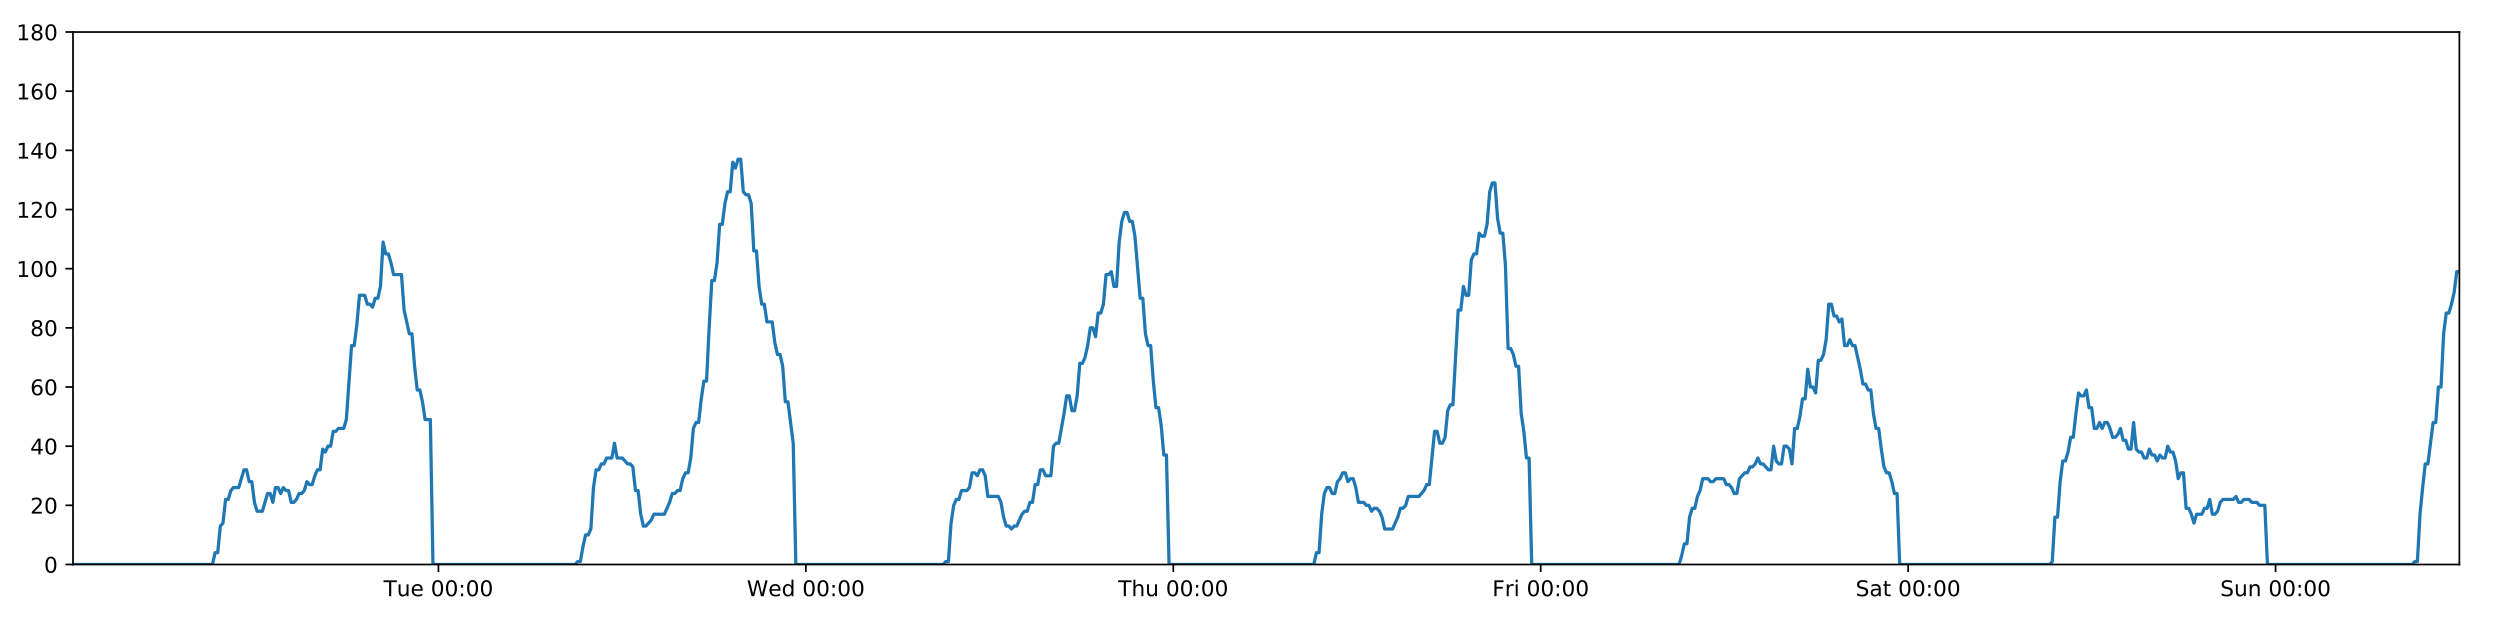
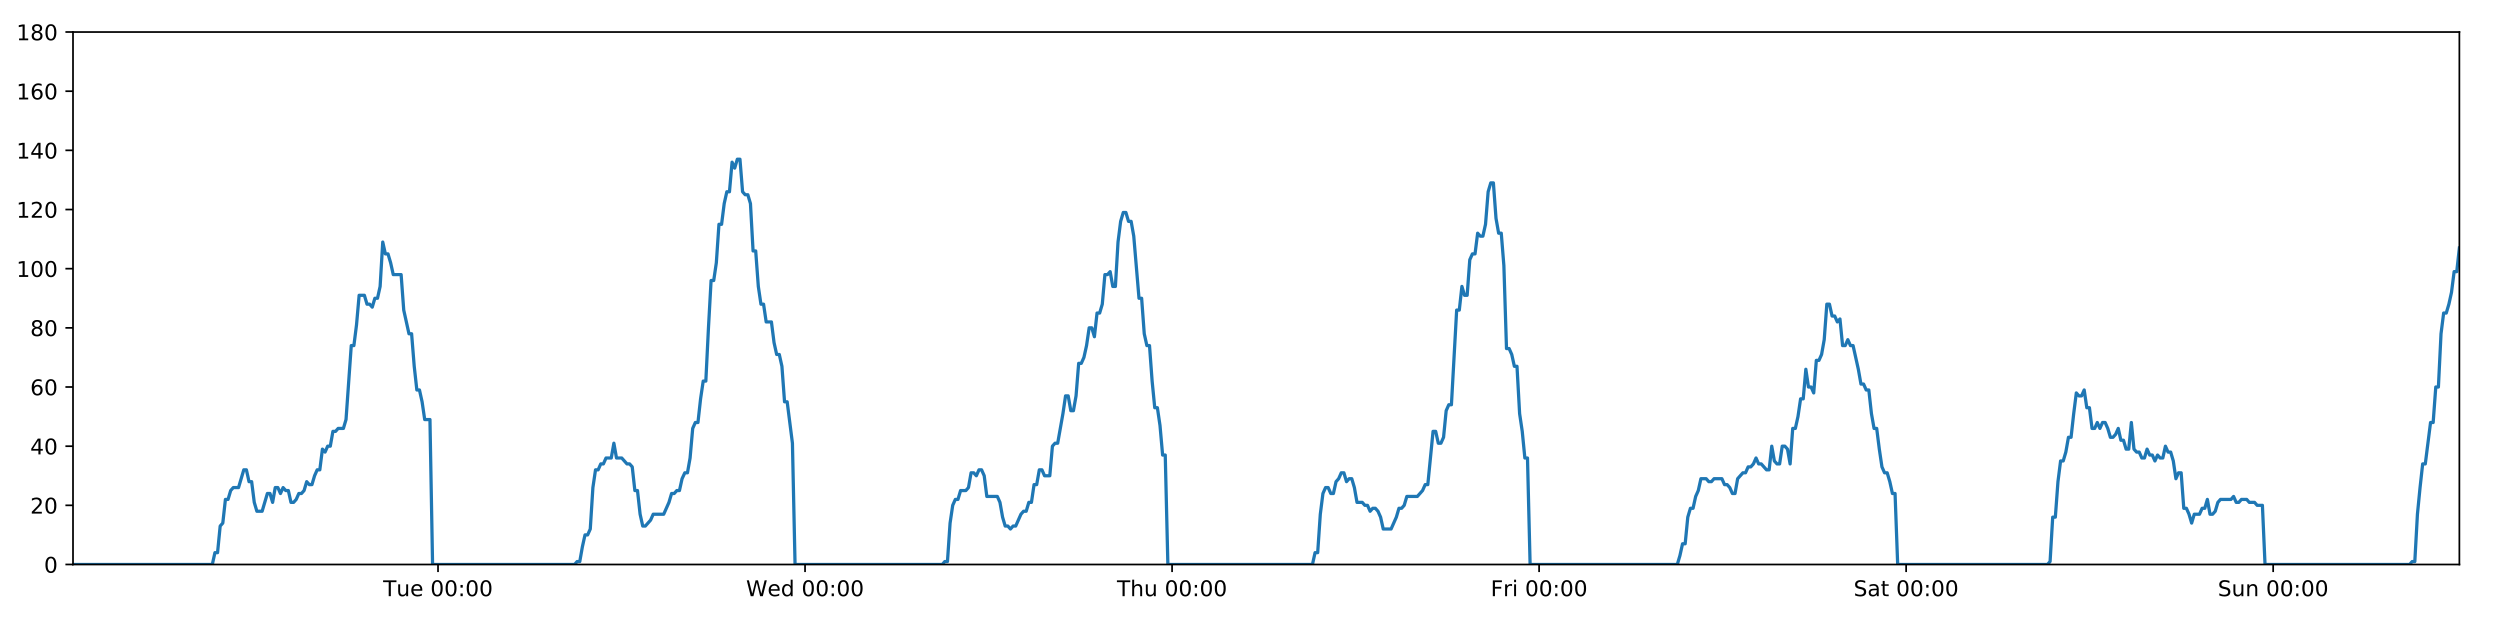
<svg xmlns="http://www.w3.org/2000/svg" xmlns:xlink="http://www.w3.org/1999/xlink" height="288pt" version="1.1" viewBox="0 0 1152 288" width="1152pt">
  <defs>
    <style type="text/css">
*{stroke-linecap:butt;stroke-linejoin:round;}
  </style>
  </defs>
  <g id="figure_1">
    <g id="patch_1">
      <path d="M 0 288  L 1152 288  L 1152 0  L 0 0  z " style="fill:#ffffff;" />
    </g>
    <g id="axes_1">
      <g id="patch_2">
        <path d="M 33.64 260.12  L 1133.28 260.12  L 1133.28 14.76  L 33.64 14.76  z " style="fill:#ffffff;" />
      </g>
      <g id="matplotlib.axis_1">
        <g id="xtick_1">
          <g id="line2d_1">
            <defs>
-               <path d="M 0 0  L 0 3.5  " id="m88dfd32b73" style="stroke:#000000;stroke-width:0.8;" />
-             </defs>
-             <g>
-               <use style="stroke:#000000;stroke-width:0.8;" x="202.024" xlink:href="#m88dfd32b73" y="260.12" />
+               <path d="M 0 0  L 0 3.5  " id="md314d53ac3" style="stroke:#000000;stroke-width:0.8;" />
+             </defs>
+             <g>
+               <use style="stroke:#000000;stroke-width:0.8;" x="201.839" xlink:href="#md314d53ac3" y="260.12" />
            </g>
          </g>
          <g id="text_1">
            <defs>
              <path d="M -0.297 72.906  L 61.375 72.906  L 61.375 64.594  L 35.5 64.594  L 35.5 0  L 25.594 0  L 25.594 64.594  L -0.297 64.594  z " id="DejaVuSans-84" />
              <path d="M 8.5 21.578  L 8.5 54.688  L 17.484 54.688  L 17.484 21.922  Q 17.484 14.156 20.5 10.266  Q 23.531 6.391 29.594 6.391  Q 36.859 6.391 41.078 11.031  Q 45.312 15.672 45.312 23.688  L 45.312 54.688  L 54.297 54.688  L 54.297 0  L 45.312 0  L 45.312 8.406  Q 42.047 3.422 37.719 1  Q 33.406 -1.422 27.688 -1.422  Q 18.266 -1.422 13.375 4.438  Q 8.5 10.297 8.5 21.578  z M 31.109 56  z " id="DejaVuSans-117" />
              <path d="M 56.203 29.594  L 56.203 25.203  L 14.891 25.203  Q 15.484 15.922 20.484 11.062  Q 25.484 6.203 34.422 6.203  Q 39.594 6.203 44.453 7.469  Q 49.312 8.734 54.109 11.281  L 54.109 2.781  Q 49.266 0.734 44.188 -0.344  Q 39.109 -1.422 33.891 -1.422  Q 20.797 -1.422 13.156 6.188  Q 5.516 13.812 5.516 26.812  Q 5.516 40.234 12.766 48.109  Q 20.016 56 32.328 56  Q 43.359 56 49.781 48.891  Q 56.203 41.797 56.203 29.594  z M 47.219 32.234  Q 47.125 39.594 43.094 43.984  Q 39.062 48.391 32.422 48.391  Q 24.906 48.391 20.391 44.141  Q 15.875 39.891 15.188 32.172  z " id="DejaVuSans-101" />
              <path id="DejaVuSans-32" />
              <path d="M 31.781 66.406  Q 24.172 66.406 20.328 58.906  Q 16.5 51.422 16.5 36.375  Q 16.5 21.391 20.328 13.891  Q 24.172 6.391 31.781 6.391  Q 39.453 6.391 43.281 13.891  Q 47.125 21.391 47.125 36.375  Q 47.125 51.422 43.281 58.906  Q 39.453 66.406 31.781 66.406  z M 31.781 74.219  Q 44.047 74.219 50.516 64.516  Q 56.984 54.828 56.984 36.375  Q 56.984 17.969 50.516 8.266  Q 44.047 -1.422 31.781 -1.422  Q 19.531 -1.422 13.062 8.266  Q 6.594 17.969 6.594 36.375  Q 6.594 54.828 13.062 64.516  Q 19.531 74.219 31.781 74.219  z " id="DejaVuSans-48" />
              <path d="M 11.719 12.406  L 22.016 12.406  L 22.016 0  L 11.719 0  z M 11.719 51.703  L 22.016 51.703  L 22.016 39.312  L 11.719 39.312  z " id="DejaVuSans-58" />
            </defs>
-             <g transform="translate(176.7381 274.7184)scale(0.1 -0.1)">
+             <g transform="translate(176.5529 274.7184)scale(0.1 -0.1)">
              <use xlink:href="#DejaVuSans-84" />
              <use x="60.85" xlink:href="#DejaVuSans-117" />
              <use x="124.229" xlink:href="#DejaVuSans-101" />
              <use x="185.752" xlink:href="#DejaVuSans-32" />
              <use x="217.539" xlink:href="#DejaVuSans-48" />
              <use x="281.162" xlink:href="#DejaVuSans-48" />
              <use x="344.785" xlink:href="#DejaVuSans-58" />
              <use x="378.477" xlink:href="#DejaVuSans-48" />
              <use x="442.1" xlink:href="#DejaVuSans-48" />
            </g>
          </g>
        </g>
        <g id="xtick_2">
          <g id="line2d_2">
            <g>
-               <use style="stroke:#000000;stroke-width:0.8;" x="371.337" xlink:href="#m88dfd32b73" y="260.12" />
+               <use style="stroke:#000000;stroke-width:0.8;" x="370.966" xlink:href="#md314d53ac3" y="260.12" />
            </g>
          </g>
          <g id="text_2">
            <defs>
              <path d="M 3.328 72.906  L 13.281 72.906  L 28.609 11.281  L 43.891 72.906  L 54.984 72.906  L 70.312 11.281  L 85.594 72.906  L 95.609 72.906  L 77.297 0  L 64.891 0  L 49.516 63.281  L 33.984 0  L 21.578 0  z " id="DejaVuSans-87" />
              <path d="M 45.406 46.391  L 45.406 75.984  L 54.391 75.984  L 54.391 0  L 45.406 0  L 45.406 8.203  Q 42.578 3.328 38.25 0.953  Q 33.938 -1.422 27.875 -1.422  Q 17.969 -1.422 11.734 6.484  Q 5.516 14.406 5.516 27.297  Q 5.516 40.188 11.734 48.094  Q 17.969 56 27.875 56  Q 33.938 56 38.25 53.625  Q 42.578 51.266 45.406 46.391  z M 14.797 27.297  Q 14.797 17.391 18.875 11.75  Q 22.953 6.109 30.078 6.109  Q 37.203 6.109 41.297 11.75  Q 45.406 17.391 45.406 27.297  Q 45.406 37.203 41.297 42.844  Q 37.203 48.484 30.078 48.484  Q 22.953 48.484 18.875 42.844  Q 14.797 37.203 14.797 27.297  z " id="DejaVuSans-100" />
            </defs>
-             <g transform="translate(344.1483 274.7184)scale(0.1 -0.1)">
+             <g transform="translate(343.7768 274.7184)scale(0.1 -0.1)">
              <use xlink:href="#DejaVuSans-87" />
              <use x="98.799" xlink:href="#DejaVuSans-101" />
              <use x="160.322" xlink:href="#DejaVuSans-100" />
              <use x="223.799" xlink:href="#DejaVuSans-32" />
              <use x="255.586" xlink:href="#DejaVuSans-48" />
              <use x="319.209" xlink:href="#DejaVuSans-48" />
              <use x="382.832" xlink:href="#DejaVuSans-58" />
              <use x="416.523" xlink:href="#DejaVuSans-48" />
              <use x="480.146" xlink:href="#DejaVuSans-48" />
            </g>
          </g>
        </g>
        <g id="xtick_3">
          <g id="line2d_3">
            <g>
-               <use style="stroke:#000000;stroke-width:0.8;" x="540.651" xlink:href="#m88dfd32b73" y="260.12" />
+               <use style="stroke:#000000;stroke-width:0.8;" x="540.093" xlink:href="#md314d53ac3" y="260.12" />
            </g>
          </g>
          <g id="text_3">
            <defs>
              <path d="M 54.891 33.016  L 54.891 0  L 45.906 0  L 45.906 32.719  Q 45.906 40.484 42.875 44.328  Q 39.844 48.188 33.797 48.188  Q 26.516 48.188 22.312 43.547  Q 18.109 38.922 18.109 30.906  L 18.109 0  L 9.078 0  L 9.078 75.984  L 18.109 75.984  L 18.109 46.188  Q 21.344 51.125 25.703 53.562  Q 30.078 56 35.797 56  Q 45.219 56 50.047 50.172  Q 54.891 44.344 54.891 33.016  z " id="DejaVuSans-104" />
            </defs>
-             <g transform="translate(515.2608 274.7184)scale(0.1 -0.1)">
+             <g transform="translate(514.703 274.7184)scale(0.1 -0.1)">
              <use xlink:href="#DejaVuSans-84" />
              <use x="61.084" xlink:href="#DejaVuSans-104" />
              <use x="124.463" xlink:href="#DejaVuSans-117" />
              <use x="187.842" xlink:href="#DejaVuSans-32" />
              <use x="219.629" xlink:href="#DejaVuSans-48" />
              <use x="283.252" xlink:href="#DejaVuSans-48" />
              <use x="346.875" xlink:href="#DejaVuSans-58" />
              <use x="380.566" xlink:href="#DejaVuSans-48" />
              <use x="444.189" xlink:href="#DejaVuSans-48" />
            </g>
          </g>
        </g>
        <g id="xtick_4">
          <g id="line2d_4">
            <g>
-               <use style="stroke:#000000;stroke-width:0.8;" x="709.964" xlink:href="#m88dfd32b73" y="260.12" />
+               <use style="stroke:#000000;stroke-width:0.8;" x="709.22" xlink:href="#md314d53ac3" y="260.12" />
            </g>
          </g>
          <g id="text_4">
            <defs>
              <path d="M 9.812 72.906  L 51.703 72.906  L 51.703 64.594  L 19.672 64.594  L 19.672 43.109  L 48.578 43.109  L 48.578 34.812  L 19.672 34.812  L 19.672 0  L 9.812 0  z " id="DejaVuSans-70" />
              <path d="M 41.109 46.297  Q 39.594 47.172 37.812 47.578  Q 36.031 48 33.891 48  Q 26.266 48 22.188 43.047  Q 18.109 38.094 18.109 28.812  L 18.109 0  L 9.078 0  L 9.078 54.688  L 18.109 54.688  L 18.109 46.188  Q 20.953 51.172 25.484 53.578  Q 30.031 56 36.531 56  Q 37.453 56 38.578 55.875  Q 39.703 55.766 41.062 55.516  z " id="DejaVuSans-114" />
              <path d="M 9.422 54.688  L 18.406 54.688  L 18.406 0  L 9.422 0  z M 9.422 75.984  L 18.406 75.984  L 18.406 64.594  L 9.422 64.594  z " id="DejaVuSans-105" />
            </defs>
-             <g transform="translate(687.6506 274.7184)scale(0.1 -0.1)">
+             <g transform="translate(686.9066 274.7184)scale(0.1 -0.1)">
              <use xlink:href="#DejaVuSans-70" />
              <use x="57.41" xlink:href="#DejaVuSans-114" />
              <use x="98.523" xlink:href="#DejaVuSans-105" />
              <use x="126.307" xlink:href="#DejaVuSans-32" />
              <use x="158.094" xlink:href="#DejaVuSans-48" />
              <use x="221.717" xlink:href="#DejaVuSans-48" />
              <use x="285.34" xlink:href="#DejaVuSans-58" />
              <use x="319.031" xlink:href="#DejaVuSans-48" />
              <use x="382.654" xlink:href="#DejaVuSans-48" />
            </g>
          </g>
        </g>
        <g id="xtick_5">
          <g id="line2d_5">
            <g>
-               <use style="stroke:#000000;stroke-width:0.8;" x="879.277" xlink:href="#m88dfd32b73" y="260.12" />
+               <use style="stroke:#000000;stroke-width:0.8;" x="878.347" xlink:href="#md314d53ac3" y="260.12" />
            </g>
          </g>
          <g id="text_5">
            <defs>
              <path d="M 53.516 70.516  L 53.516 60.891  Q 47.906 63.578 42.922 64.891  Q 37.938 66.219 33.297 66.219  Q 25.25 66.219 20.875 63.094  Q 16.5 59.969 16.5 54.203  Q 16.5 49.359 19.406 46.891  Q 22.312 44.438 30.422 42.922  L 36.375 41.703  Q 47.406 39.594 52.656 34.297  Q 57.906 29 57.906 20.125  Q 57.906 9.516 50.797 4.047  Q 43.703 -1.422 29.984 -1.422  Q 24.812 -1.422 18.969 -0.25  Q 13.141 0.922 6.891 3.219  L 6.891 13.375  Q 12.891 10.016 18.656 8.297  Q 24.422 6.594 29.984 6.594  Q 38.422 6.594 43.016 9.906  Q 47.609 13.234 47.609 19.391  Q 47.609 24.75 44.312 27.781  Q 41.016 30.812 33.5 32.328  L 27.484 33.5  Q 16.453 35.688 11.516 40.375  Q 6.594 45.062 6.594 53.422  Q 6.594 63.094 13.406 68.656  Q 20.219 74.219 32.172 74.219  Q 37.312 74.219 42.625 73.281  Q 47.953 72.359 53.516 70.516  z " id="DejaVuSans-83" />
              <path d="M 34.281 27.484  Q 23.391 27.484 19.188 25  Q 14.984 22.516 14.984 16.5  Q 14.984 11.719 18.141 8.906  Q 21.297 6.109 26.703 6.109  Q 34.188 6.109 38.703 11.406  Q 43.219 16.703 43.219 25.484  L 43.219 27.484  z M 52.203 31.203  L 52.203 0  L 43.219 0  L 43.219 8.297  Q 40.141 3.328 35.547 0.953  Q 30.953 -1.422 24.312 -1.422  Q 15.922 -1.422 10.953 3.297  Q 6 8.016 6 15.922  Q 6 25.141 12.172 29.828  Q 18.359 34.516 30.609 34.516  L 43.219 34.516  L 43.219 35.406  Q 43.219 41.609 39.141 45  Q 35.062 48.391 27.688 48.391  Q 23 48.391 18.547 47.266  Q 14.109 46.141 10.016 43.891  L 10.016 52.203  Q 14.938 54.109 19.578 55.047  Q 24.219 56 28.609 56  Q 40.484 56 46.344 49.844  Q 52.203 43.703 52.203 31.203  z " id="DejaVuSans-97" />
              <path d="M 18.312 70.219  L 18.312 54.688  L 36.812 54.688  L 36.812 47.703  L 18.312 47.703  L 18.312 18.016  Q 18.312 11.328 20.141 9.422  Q 21.969 7.516 27.594 7.516  L 36.812 7.516  L 36.812 0  L 27.594 0  Q 17.188 0 13.234 3.875  Q 9.281 7.766 9.281 18.016  L 9.281 47.703  L 2.688 47.703  L 2.688 54.688  L 9.281 54.688  L 9.281 70.219  z " id="DejaVuSans-116" />
            </defs>
-             <g transform="translate(855.0803 274.7184)scale(0.1 -0.1)">
+             <g transform="translate(854.1501 274.7184)scale(0.1 -0.1)">
              <use xlink:href="#DejaVuSans-83" />
              <use x="63.477" xlink:href="#DejaVuSans-97" />
              <use x="124.756" xlink:href="#DejaVuSans-116" />
              <use x="163.965" xlink:href="#DejaVuSans-32" />
              <use x="195.752" xlink:href="#DejaVuSans-48" />
              <use x="259.375" xlink:href="#DejaVuSans-48" />
              <use x="322.998" xlink:href="#DejaVuSans-58" />
              <use x="356.689" xlink:href="#DejaVuSans-48" />
              <use x="420.312" xlink:href="#DejaVuSans-48" />
            </g>
          </g>
        </g>
        <g id="xtick_6">
          <g id="line2d_6">
            <g>
-               <use style="stroke:#000000;stroke-width:0.8;" x="1048.59" xlink:href="#m88dfd32b73" y="260.12" />
+               <use style="stroke:#000000;stroke-width:0.8;" x="1047.474" xlink:href="#md314d53ac3" y="260.12" />
            </g>
          </g>
          <g id="text_6">
            <defs>
              <path d="M 54.891 33.016  L 54.891 0  L 45.906 0  L 45.906 32.719  Q 45.906 40.484 42.875 44.328  Q 39.844 48.188 33.797 48.188  Q 26.516 48.188 22.312 43.547  Q 18.109 38.922 18.109 30.906  L 18.109 0  L 9.078 0  L 9.078 54.688  L 18.109 54.688  L 18.109 46.188  Q 21.344 51.125 25.703 53.562  Q 30.078 56 35.797 56  Q 45.219 56 50.047 50.172  Q 54.891 44.344 54.891 33.016  z " id="DejaVuSans-110" />
            </defs>
-             <g transform="translate(1023.08 274.7184)scale(0.1 -0.1)">
+             <g transform="translate(1021.964 274.7184)scale(0.1 -0.1)">
              <use xlink:href="#DejaVuSans-83" />
              <use x="63.477" xlink:href="#DejaVuSans-117" />
              <use x="126.855" xlink:href="#DejaVuSans-110" />
              <use x="190.234" xlink:href="#DejaVuSans-32" />
              <use x="222.021" xlink:href="#DejaVuSans-48" />
              <use x="285.645" xlink:href="#DejaVuSans-48" />
              <use x="349.268" xlink:href="#DejaVuSans-58" />
              <use x="382.959" xlink:href="#DejaVuSans-48" />
              <use x="446.582" xlink:href="#DejaVuSans-48" />
            </g>
          </g>
        </g>
      </g>
      <g id="matplotlib.axis_2">
        <g id="ytick_1">
          <g id="line2d_7">
            <defs>
-               <path d="M 0 0  L -3.5 0  " id="ma6ad27f6c0" style="stroke:#000000;stroke-width:0.8;" />
-             </defs>
-             <g>
-               <use style="stroke:#000000;stroke-width:0.8;" x="33.64" xlink:href="#ma6ad27f6c0" y="260.12" />
+               <path d="M 0 0  L -3.5 0  " id="m5a3eeebfc2" style="stroke:#000000;stroke-width:0.8;" />
+             </defs>
+             <g>
+               <use style="stroke:#000000;stroke-width:0.8;" x="33.64" xlink:href="#m5a3eeebfc2" y="260.12" />
            </g>
          </g>
          <g id="text_7">
            <g transform="translate(20.2775 263.9192)scale(0.1 -0.1)">
              <use xlink:href="#DejaVuSans-48" />
            </g>
          </g>
        </g>
        <g id="ytick_2">
          <g id="line2d_8">
            <g>
-               <use style="stroke:#000000;stroke-width:0.8;" x="33.64" xlink:href="#ma6ad27f6c0" y="232.858" />
+               <use style="stroke:#000000;stroke-width:0.8;" x="33.64" xlink:href="#m5a3eeebfc2" y="232.858" />
            </g>
          </g>
          <g id="text_8">
            <defs>
              <path d="M 19.188 8.297  L 53.609 8.297  L 53.609 0  L 7.328 0  L 7.328 8.297  Q 12.938 14.109 22.625 23.891  Q 32.328 33.688 34.812 36.531  Q 39.547 41.844 41.422 45.531  Q 43.312 49.219 43.312 52.781  Q 43.312 58.594 39.234 62.25  Q 35.156 65.922 28.609 65.922  Q 23.969 65.922 18.812 64.312  Q 13.672 62.703 7.812 59.422  L 7.812 69.391  Q 13.766 71.781 18.938 73  Q 24.125 74.219 28.422 74.219  Q 39.75 74.219 46.484 68.547  Q 53.219 62.891 53.219 53.422  Q 53.219 48.922 51.531 44.891  Q 49.859 40.875 45.406 35.406  Q 44.188 33.984 37.641 27.219  Q 31.109 20.453 19.188 8.297  z " id="DejaVuSans-50" />
            </defs>
            <g transform="translate(13.915 236.657)scale(0.1 -0.1)">
              <use xlink:href="#DejaVuSans-50" />
              <use x="63.623" xlink:href="#DejaVuSans-48" />
            </g>
          </g>
        </g>
        <g id="ytick_3">
          <g id="line2d_9">
            <g>
-               <use style="stroke:#000000;stroke-width:0.8;" x="33.64" xlink:href="#ma6ad27f6c0" y="205.596" />
+               <use style="stroke:#000000;stroke-width:0.8;" x="33.64" xlink:href="#m5a3eeebfc2" y="205.596" />
            </g>
          </g>
          <g id="text_9">
            <defs>
              <path d="M 37.797 64.312  L 12.891 25.391  L 37.797 25.391  z M 35.203 72.906  L 47.609 72.906  L 47.609 25.391  L 58.016 25.391  L 58.016 17.188  L 47.609 17.188  L 47.609 0  L 37.797 0  L 37.797 17.188  L 4.891 17.188  L 4.891 26.703  z " id="DejaVuSans-52" />
            </defs>
            <g transform="translate(13.915 209.3948)scale(0.1 -0.1)">
              <use xlink:href="#DejaVuSans-52" />
              <use x="63.623" xlink:href="#DejaVuSans-48" />
            </g>
          </g>
        </g>
        <g id="ytick_4">
          <g id="line2d_10">
            <g>
-               <use style="stroke:#000000;stroke-width:0.8;" x="33.64" xlink:href="#ma6ad27f6c0" y="178.333" />
+               <use style="stroke:#000000;stroke-width:0.8;" x="33.64" xlink:href="#m5a3eeebfc2" y="178.333" />
            </g>
          </g>
          <g id="text_10">
            <defs>
              <path d="M 33.016 40.375  Q 26.375 40.375 22.484 35.828  Q 18.609 31.297 18.609 23.391  Q 18.609 15.531 22.484 10.953  Q 26.375 6.391 33.016 6.391  Q 39.656 6.391 43.531 10.953  Q 47.406 15.531 47.406 23.391  Q 47.406 31.297 43.531 35.828  Q 39.656 40.375 33.016 40.375  z M 52.594 71.297  L 52.594 62.312  Q 48.875 64.062 45.094 64.984  Q 41.312 65.922 37.594 65.922  Q 27.828 65.922 22.672 59.328  Q 17.531 52.734 16.797 39.406  Q 19.672 43.656 24.016 45.922  Q 28.375 48.188 33.594 48.188  Q 44.578 48.188 50.953 41.516  Q 57.328 34.859 57.328 23.391  Q 57.328 12.156 50.688 5.359  Q 44.047 -1.422 33.016 -1.422  Q 20.359 -1.422 13.672 8.266  Q 6.984 17.969 6.984 36.375  Q 6.984 53.656 15.188 63.938  Q 23.391 74.219 37.203 74.219  Q 40.922 74.219 44.703 73.484  Q 48.484 72.75 52.594 71.297  z " id="DejaVuSans-54" />
            </defs>
            <g transform="translate(13.915 182.1326)scale(0.1 -0.1)">
              <use xlink:href="#DejaVuSans-54" />
              <use x="63.623" xlink:href="#DejaVuSans-48" />
            </g>
          </g>
        </g>
        <g id="ytick_5">
          <g id="line2d_11">
            <g>
-               <use style="stroke:#000000;stroke-width:0.8;" x="33.64" xlink:href="#ma6ad27f6c0" y="151.071" />
+               <use style="stroke:#000000;stroke-width:0.8;" x="33.64" xlink:href="#m5a3eeebfc2" y="151.071" />
            </g>
          </g>
          <g id="text_11">
            <defs>
              <path d="M 31.781 34.625  Q 24.75 34.625 20.719 30.859  Q 16.703 27.094 16.703 20.516  Q 16.703 13.922 20.719 10.156  Q 24.75 6.391 31.781 6.391  Q 38.812 6.391 42.859 10.172  Q 46.922 13.969 46.922 20.516  Q 46.922 27.094 42.891 30.859  Q 38.875 34.625 31.781 34.625  z M 21.922 38.812  Q 15.578 40.375 12.031 44.719  Q 8.5 49.078 8.5 55.328  Q 8.5 64.062 14.719 69.141  Q 20.953 74.219 31.781 74.219  Q 42.672 74.219 48.875 69.141  Q 55.078 64.062 55.078 55.328  Q 55.078 49.078 51.531 44.719  Q 48 40.375 41.703 38.812  Q 48.828 37.156 52.797 32.312  Q 56.781 27.484 56.781 20.516  Q 56.781 9.906 50.312 4.234  Q 43.844 -1.422 31.781 -1.422  Q 19.734 -1.422 13.25 4.234  Q 6.781 9.906 6.781 20.516  Q 6.781 27.484 10.781 32.312  Q 14.797 37.156 21.922 38.812  z M 18.312 54.391  Q 18.312 48.734 21.844 45.562  Q 25.391 42.391 31.781 42.391  Q 38.141 42.391 41.719 45.562  Q 45.312 48.734 45.312 54.391  Q 45.312 60.062 41.719 63.234  Q 38.141 66.406 31.781 66.406  Q 25.391 66.406 21.844 63.234  Q 18.312 60.062 18.312 54.391  z " id="DejaVuSans-56" />
            </defs>
            <g transform="translate(13.915 154.8703)scale(0.1 -0.1)">
              <use xlink:href="#DejaVuSans-56" />
              <use x="63.623" xlink:href="#DejaVuSans-48" />
            </g>
          </g>
        </g>
        <g id="ytick_6">
          <g id="line2d_12">
            <g>
-               <use style="stroke:#000000;stroke-width:0.8;" x="33.64" xlink:href="#ma6ad27f6c0" y="123.809" />
+               <use style="stroke:#000000;stroke-width:0.8;" x="33.64" xlink:href="#m5a3eeebfc2" y="123.809" />
            </g>
          </g>
          <g id="text_12">
            <defs>
              <path d="M 12.406 8.297  L 28.516 8.297  L 28.516 63.922  L 10.984 60.406  L 10.984 69.391  L 28.422 72.906  L 38.281 72.906  L 38.281 8.297  L 54.391 8.297  L 54.391 0  L 12.406 0  z " id="DejaVuSans-49" />
            </defs>
            <g transform="translate(7.5525 127.6081)scale(0.1 -0.1)">
              <use xlink:href="#DejaVuSans-49" />
              <use x="63.623" xlink:href="#DejaVuSans-48" />
              <use x="127.246" xlink:href="#DejaVuSans-48" />
            </g>
          </g>
        </g>
        <g id="ytick_7">
          <g id="line2d_13">
            <g>
-               <use style="stroke:#000000;stroke-width:0.8;" x="33.64" xlink:href="#ma6ad27f6c0" y="96.547" />
+               <use style="stroke:#000000;stroke-width:0.8;" x="33.64" xlink:href="#m5a3eeebfc2" y="96.547" />
            </g>
          </g>
          <g id="text_13">
            <g transform="translate(7.5525 100.3459)scale(0.1 -0.1)">
              <use xlink:href="#DejaVuSans-49" />
              <use x="63.623" xlink:href="#DejaVuSans-50" />
              <use x="127.246" xlink:href="#DejaVuSans-48" />
            </g>
          </g>
        </g>
        <g id="ytick_8">
          <g id="line2d_14">
            <g>
-               <use style="stroke:#000000;stroke-width:0.8;" x="33.64" xlink:href="#ma6ad27f6c0" y="69.284" />
+               <use style="stroke:#000000;stroke-width:0.8;" x="33.64" xlink:href="#m5a3eeebfc2" y="69.284" />
            </g>
          </g>
          <g id="text_14">
            <g transform="translate(7.5525 73.08366)scale(0.1 -0.1)">
              <use xlink:href="#DejaVuSans-49" />
              <use x="63.623" xlink:href="#DejaVuSans-52" />
              <use x="127.246" xlink:href="#DejaVuSans-48" />
            </g>
          </g>
        </g>
        <g id="ytick_9">
          <g id="line2d_15">
            <g>
-               <use style="stroke:#000000;stroke-width:0.8;" x="33.64" xlink:href="#ma6ad27f6c0" y="42.022" />
+               <use style="stroke:#000000;stroke-width:0.8;" x="33.64" xlink:href="#m5a3eeebfc2" y="42.022" />
            </g>
          </g>
          <g id="text_15">
            <g transform="translate(7.5525 45.82144)scale(0.1 -0.1)">
              <use xlink:href="#DejaVuSans-49" />
              <use x="63.623" xlink:href="#DejaVuSans-54" />
              <use x="127.246" xlink:href="#DejaVuSans-48" />
            </g>
          </g>
        </g>
        <g id="ytick_10">
          <g id="line2d_16">
            <g>
-               <use style="stroke:#000000;stroke-width:0.8;" x="33.64" xlink:href="#ma6ad27f6c0" y="14.76" />
+               <use style="stroke:#000000;stroke-width:0.8;" x="33.64" xlink:href="#m5a3eeebfc2" y="14.76" />
            </g>
          </g>
          <g id="text_16">
            <g transform="translate(7.5525 18.55922)scale(0.1 -0.1)">
              <use xlink:href="#DejaVuSans-49" />
              <use x="63.623" xlink:href="#DejaVuSans-56" />
              <use x="127.246" xlink:href="#DejaVuSans-48" />
            </g>
          </g>
        </g>
      </g>
      <g id="line2d_17">
-         <path clip-path="url(#p6a661d298f)" d="M 33.64 260.12  L 97.901 260.12  L 99.111 254.668  L 100.32 254.668  L 101.532 242.4  L 102.74 241.036  L 103.949 230.132  L 105.161 230.132  L 106.375 226.042  L 107.584 224.679  L 110.002 224.679  L 112.42 216.5  L 113.628 216.5  L 114.837 221.953  L 116.046 221.953  L 117.255 231.495  L 118.465 235.584  L 120.883 235.584  L 123.303 227.405  L 124.512 227.405  L 125.721 231.495  L 126.93 224.679  L 128.139 224.679  L 129.347 227.405  L 130.561 224.679  L 131.77 226.042  L 132.979 226.042  L 134.188 231.495  L 135.398 231.495  L 136.606 230.132  L 137.814 227.405  L 139.023 227.405  L 140.233 226.042  L 141.443 221.953  L 142.653 223.316  L 143.865 223.316  L 145.074 219.227  L 146.283 216.5  L 147.492 216.5  L 148.701 206.959  L 149.911 208.322  L 151.12 205.596  L 152.33 205.596  L 153.539 198.78  L 154.748 198.78  L 155.957 197.417  L 158.376 197.417  L 159.585 193.328  L 162.003 159.25  L 163.213 159.25  L 164.425 149.708  L 165.635 136.077  L 168.055 136.077  L 169.265 140.166  L 170.474 140.166  L 171.684 141.529  L 172.894 137.44  L 174.103 137.44  L 175.314 131.988  L 176.528 111.541  L 177.738 116.993  L 178.949 116.993  L 180.159 121.083  L 181.372 126.535  L 184.999 126.535  L 186.208 142.892  L 188.625 153.797  L 189.836 153.797  L 191.045 168.792  L 192.255 179.696  L 193.464 179.696  L 194.674 185.149  L 195.883 193.328  L 198.304 193.328  L 199.514 260.12  L 265.014 260.12  L 266.204 258.757  L 267.416 258.757  L 268.625 251.941  L 269.834 246.489  L 271.046 246.489  L 272.26 243.763  L 273.47 224.679  L 274.68 216.5  L 275.889 216.5  L 277.099 213.774  L 278.308 213.774  L 279.518 211.048  L 281.937 211.048  L 283.147 204.232  L 284.358 211.048  L 286.776 211.048  L 289.196 213.774  L 290.408 213.774  L 291.618 215.137  L 292.828 226.042  L 294.037 226.042  L 295.247 236.947  L 296.458 242.4  L 297.666 242.4  L 300.085 239.673  L 301.295 236.947  L 306.137 236.947  L 308.557 231.495  L 309.769 227.405  L 310.978 227.405  L 312.189 226.042  L 313.397 226.042  L 314.607 220.59  L 315.88 217.864  L 317.091 217.864  L 318.301 211.048  L 319.51 197.417  L 320.72 194.691  L 321.932 194.691  L 323.145 183.786  L 324.358 175.607  L 325.569 175.607  L 326.781 151.071  L 327.993 129.261  L 329.204 129.261  L 330.413 121.083  L 331.622 103.362  L 332.832 103.362  L 334.042 93.82  L 335.256 88.368  L 336.466 88.368  L 337.675 74.737  L 338.886 77.463  L 340.099 73.374  L 341.309 73.374  L 342.519 88.368  L 343.73 89.731  L 344.939 89.731  L 346.151 93.82  L 347.36 115.63  L 348.571 115.63  L 349.78 131.988  L 350.99 140.166  L 352.199 140.166  L 353.408 148.345  L 355.826 148.345  L 357.037 157.887  L 358.246 163.339  L 359.458 163.339  L 360.666 168.792  L 361.878 185.149  L 363.087 185.149  L 365.514 204.232  L 366.725 260.12  L 434.631 260.12  L 435.821 258.757  L 437.031 258.757  L 438.241 241.036  L 439.453 232.858  L 440.663 230.132  L 441.873 230.132  L 443.089 226.042  L 445.51 226.042  L 446.722 224.679  L 447.933 217.864  L 449.143 217.864  L 450.353 219.227  L 451.565 216.5  L 452.776 216.5  L 453.986 219.227  L 455.196 228.768  L 460.041 228.768  L 461.251 231.495  L 462.46 238.31  L 463.671 242.4  L 464.883 242.4  L 466.093 243.763  L 467.304 242.4  L 468.513 242.4  L 470.934 236.947  L 472.144 235.584  L 473.353 235.584  L 474.563 231.495  L 475.773 231.495  L 476.983 223.316  L 478.192 223.316  L 479.402 216.5  L 480.612 216.5  L 481.823 219.227  L 484.241 219.227  L 485.453 205.596  L 486.665 204.232  L 487.878 204.232  L 490.301 190.601  L 491.51 182.423  L 492.724 182.423  L 493.935 189.238  L 495.143 189.238  L 496.352 182.423  L 497.562 167.428  L 498.771 167.428  L 499.985 164.702  L 501.193 159.25  L 502.403 151.071  L 503.612 151.071  L 504.821 155.16  L 506.032 144.256  L 507.242 144.256  L 508.453 140.166  L 509.663 126.535  L 510.874 126.535  L 512.084 125.172  L 513.295 131.988  L 514.504 131.988  L 515.714 111.541  L 516.924 101.999  L 518.133 97.91  L 519.343 97.91  L 520.552 101.999  L 521.762 101.999  L 522.972 108.815  L 525.393 137.44  L 526.604 137.44  L 527.814 153.797  L 529.026 159.25  L 530.235 159.25  L 531.445 175.607  L 532.656 187.875  L 533.869 187.875  L 535.078 196.054  L 536.287 209.685  L 537.499 209.685  L 538.71 260.12  L 605.402 260.12  L 606.612 254.668  L 607.821 254.668  L 609.03 236.947  L 610.239 227.405  L 611.448 224.679  L 612.658 224.679  L 613.867 227.405  L 615.075 227.405  L 616.284 221.953  L 617.493 220.59  L 618.704 217.864  L 619.914 217.864  L 621.124 221.953  L 622.332 220.59  L 623.542 220.59  L 624.751 224.679  L 625.959 231.495  L 628.382 231.495  L 629.592 232.858  L 630.8 232.858  L 632.01 235.584  L 633.22 234.221  L 634.429 234.221  L 635.637 235.584  L 636.846 238.31  L 638.055 243.763  L 641.682 243.763  L 644.101 238.31  L 645.313 234.221  L 646.522 234.221  L 647.731 232.858  L 648.941 228.768  L 653.781 228.768  L 656.202 226.042  L 657.412 223.316  L 658.621 223.316  L 661.042 198.78  L 662.253 198.78  L 663.463 204.232  L 664.674 204.232  L 665.886 201.506  L 667.095 189.238  L 668.305 186.512  L 669.514 186.512  L 671.933 142.892  L 673.143 142.892  L 674.353 131.988  L 675.563 136.077  L 676.773 136.077  L 677.983 119.72  L 679.193 116.993  L 680.402 116.993  L 681.612 107.452  L 682.823 108.815  L 684.033 108.815  L 685.243 103.362  L 686.453 88.368  L 687.663 84.279  L 688.874 84.279  L 690.084 100.636  L 691.294 107.452  L 692.503 107.452  L 693.713 122.446  L 694.923 160.613  L 696.133 160.613  L 697.343 163.339  L 698.553 168.792  L 699.762 168.792  L 700.972 190.601  L 702.182 198.78  L 703.392 211.048  L 704.602 211.048  L 705.812 260.12  L 773.711 260.12  L 774.921 256.031  L 776.131 250.578  L 777.341 250.578  L 778.552 238.31  L 779.763 234.221  L 780.976 234.221  L 782.185 228.768  L 783.395 226.042  L 784.607 220.59  L 787.031 220.59  L 788.243 221.953  L 789.451 221.953  L 790.661 220.59  L 794.291 220.59  L 795.5 223.316  L 796.71 223.316  L 797.92 224.679  L 799.13 227.405  L 800.341 227.405  L 801.551 220.59  L 803.972 217.864  L 805.183 217.864  L 806.397 215.137  L 807.61 215.137  L 808.822 213.774  L 810.031 211.048  L 811.242 213.774  L 812.451 213.774  L 814.87 216.5  L 816.078 216.5  L 817.287 205.596  L 818.496 212.411  L 819.705 213.774  L 820.914 213.774  L 822.123 205.596  L 823.333 205.596  L 824.543 206.959  L 825.751 213.774  L 826.96 197.417  L 828.171 197.417  L 829.382 191.964  L 830.591 183.786  L 831.803 183.786  L 833.012 170.155  L 834.221 178.333  L 835.433 178.333  L 836.642 181.06  L 837.852 166.065  L 839.061 166.065  L 840.273 163.339  L 841.484 156.524  L 842.695 140.166  L 843.904 140.166  L 845.113 145.619  L 846.325 145.619  L 847.535 148.345  L 848.747 146.982  L 849.959 159.25  L 851.171 159.25  L 852.38 156.524  L 853.592 159.25  L 854.801 159.25  L 857.223 170.155  L 858.432 176.97  L 859.642 176.97  L 860.852 179.696  L 862.063 179.696  L 863.271 190.601  L 864.48 197.417  L 865.692 197.417  L 866.902 206.959  L 868.114 215.137  L 869.324 217.864  L 870.535 217.864  L 871.745 221.953  L 872.955 227.405  L 874.166 227.405  L 875.375 260.12  L 944.472 260.12  L 945.682 258.757  L 946.893 238.31  L 948.104 238.31  L 949.316 221.953  L 950.525 212.411  L 951.735 212.411  L 952.944 208.322  L 954.155 201.506  L 955.364 201.506  L 956.575 190.601  L 957.786 181.06  L 958.995 182.423  L 960.204 182.423  L 961.413 179.696  L 962.621 187.875  L 963.83 187.875  L 965.039 197.417  L 966.248 197.417  L 967.457 194.691  L 968.665 197.417  L 969.874 194.691  L 971.083 194.691  L 972.291 197.417  L 973.5 201.506  L 974.708 201.506  L 975.917 200.143  L 977.128 197.417  L 978.337 202.869  L 979.545 202.869  L 980.754 206.959  L 981.962 206.959  L 983.171 194.691  L 984.379 206.959  L 985.589 208.322  L 986.797 208.322  L 988.006 211.048  L 989.214 211.048  L 990.422 206.959  L 991.633 209.685  L 992.841 209.685  L 994.053 212.411  L 995.262 209.685  L 996.471 211.048  L 997.682 211.048  L 998.89 205.596  L 1000.103 208.322  L 1001.311 208.322  L 1002.52 212.411  L 1003.728 220.59  L 1004.937 217.864  L 1006.145 217.864  L 1007.356 234.221  L 1008.565 234.221  L 1009.773 236.947  L 1010.984 241.036  L 1012.193 236.947  L 1014.615 236.947  L 1015.825 234.221  L 1017.035 234.221  L 1018.243 230.132  L 1019.452 236.947  L 1020.661 236.947  L 1021.872 235.584  L 1023.081 231.495  L 1024.289 230.132  L 1029.126 230.132  L 1030.335 228.768  L 1031.543 231.495  L 1032.751 231.495  L 1033.96 230.132  L 1036.377 230.132  L 1037.585 231.495  L 1040.002 231.495  L 1041.211 232.858  L 1043.628 232.858  L 1044.837 260.12  L 1111.534 260.12  L 1112.724 258.757  L 1113.933 258.757  L 1115.142 236.947  L 1116.35 224.679  L 1117.559 213.774  L 1118.768 213.774  L 1121.188 194.691  L 1122.397 194.691  L 1123.606 178.333  L 1124.814 178.333  L 1126.023 153.797  L 1127.232 144.256  L 1128.441 144.256  L 1129.65 140.166  L 1130.859 134.714  L 1132.068 125.172  L 1133.28 125.172  L 1133.28 125.172  " style="fill:none;stroke:#1f77b4;stroke-linecap:square;stroke-width:1.5;" />
+         <path clip-path="url(#p5f79b31cf3)" d="M 33.64 260.12  L 97.83 260.12  L 99.039 254.668  L 100.247 254.668  L 101.457 242.4  L 102.664 241.036  L 103.872 230.132  L 105.083 230.132  L 106.295 226.042  L 107.503 224.679  L 109.918 224.679  L 112.333 216.5  L 113.54 216.5  L 114.748 221.953  L 115.956 221.953  L 117.163 231.495  L 118.372 235.584  L 120.787 235.584  L 123.205 227.405  L 124.412 227.405  L 125.619 231.495  L 126.828 224.679  L 128.035 224.679  L 129.242 227.405  L 130.454 224.679  L 131.662 226.042  L 132.87 226.042  L 134.078 231.495  L 135.286 231.495  L 136.492 230.132  L 137.699 227.405  L 138.907 227.405  L 140.116 226.042  L 141.325 221.953  L 142.533 223.316  L 143.743 223.316  L 144.952 219.227  L 146.16 216.5  L 147.367 216.5  L 148.575 206.959  L 149.783 208.322  L 150.991 205.596  L 152.199 205.596  L 153.407 198.78  L 154.615 198.78  L 155.822 197.417  L 158.239 197.417  L 159.446 193.328  L 161.861 159.25  L 163.071 159.25  L 164.281 149.708  L 165.49 136.077  L 167.907 136.077  L 169.116 140.166  L 170.323 140.166  L 171.532 141.529  L 172.741 137.44  L 173.949 137.44  L 175.158 131.988  L 176.371 111.541  L 177.579 116.993  L 178.789 116.993  L 179.998 121.083  L 181.209 126.535  L 184.833 126.535  L 186.04 142.892  L 188.455 153.797  L 189.665 153.797  L 190.872 168.792  L 192.081 179.696  L 193.288 179.696  L 194.497 185.149  L 195.705 193.328  L 198.123 193.328  L 199.331 260.12  L 264.759 260.12  L 265.948 258.757  L 267.159 258.757  L 268.366 251.941  L 269.574 246.489  L 270.785 246.489  L 271.997 243.763  L 273.206 224.679  L 274.415 216.5  L 275.623 216.5  L 276.831 213.774  L 278.039 213.774  L 279.247 211.048  L 281.664 211.048  L 282.873 204.232  L 284.082 211.048  L 286.497 211.048  L 288.915 213.774  L 290.125 213.774  L 291.334 215.137  L 292.542 226.042  L 293.751 226.042  L 294.959 236.947  L 296.168 242.4  L 297.376 242.4  L 299.792 239.673  L 301.001 236.947  L 305.837 236.947  L 308.255 231.495  L 309.465 227.405  L 310.673 227.405  L 311.882 226.042  L 313.09 226.042  L 314.298 220.59  L 315.569 217.864  L 316.779 217.864  L 317.988 211.048  L 319.196 197.417  L 320.404 194.691  L 321.615 194.691  L 322.826 183.786  L 324.038 175.607  L 325.248 175.607  L 326.459 151.071  L 327.669 129.261  L 328.878 129.261  L 330.086 121.083  L 331.294 103.362  L 332.503 103.362  L 333.711 93.82  L 334.924 88.368  L 336.133 88.368  L 337.34 74.737  L 338.55 77.463  L 339.762 73.374  L 340.97 73.374  L 342.179 88.368  L 343.389 89.731  L 344.597 89.731  L 345.807 93.82  L 347.015 115.63  L 348.224 115.63  L 349.433 131.988  L 350.641 140.166  L 351.849 140.166  L 353.056 148.345  L 355.471 148.345  L 356.681 157.887  L 357.889 163.339  L 359.099 163.339  L 360.307 168.792  L 361.517 185.149  L 362.725 185.149  L 365.149 204.232  L 366.359 260.12  L 434.19 260.12  L 435.379 258.757  L 436.587 258.757  L 437.796 241.036  L 439.007 232.858  L 440.215 230.132  L 441.424 230.132  L 442.638 226.042  L 445.057 226.042  L 446.268 224.679  L 447.477 217.864  L 448.686 217.864  L 449.894 219.227  L 451.105 216.5  L 452.315 216.5  L 453.523 219.227  L 454.732 228.768  L 459.572 228.768  L 460.78 231.495  L 461.988 238.31  L 463.198 242.4  L 464.409 242.4  L 465.617 243.763  L 466.827 242.4  L 468.035 242.4  L 470.453 236.947  L 471.662 235.584  L 472.869 235.584  L 474.078 231.495  L 475.287 231.495  L 476.495 223.316  L 477.703 223.316  L 478.912 216.5  L 480.12 216.5  L 481.33 219.227  L 483.746 219.227  L 484.956 205.596  L 486.167 204.232  L 487.378 204.232  L 489.799 190.601  L 491.006 182.423  L 492.219 182.423  L 493.428 189.238  L 494.636 189.238  L 495.843 182.423  L 497.052 167.428  L 498.259 167.428  L 499.472 164.702  L 500.679 159.25  L 501.887 151.071  L 503.095 151.071  L 504.302 155.16  L 505.512 144.256  L 506.721 144.256  L 507.931 140.166  L 509.139 126.535  L 510.349 126.535  L 511.558 125.172  L 512.768 131.988  L 513.975 131.988  L 515.184 111.541  L 516.392 101.999  L 517.601 97.91  L 518.809 97.91  L 520.017 101.999  L 521.225 101.999  L 522.434 108.815  L 524.852 137.44  L 526.061 137.44  L 527.27 153.797  L 528.481 159.25  L 529.689 159.25  L 530.897 175.607  L 532.107 187.875  L 533.319 187.875  L 534.526 196.054  L 535.734 209.685  L 536.944 209.685  L 538.154 260.12  L 604.773 260.12  L 605.981 254.668  L 607.189 254.668  L 608.397 236.947  L 609.605 227.405  L 610.813 224.679  L 612.021 224.679  L 613.228 227.405  L 614.436 227.405  L 615.643 221.953  L 616.851 220.59  L 618.061 217.864  L 619.269 217.864  L 620.478 221.953  L 621.685 220.59  L 622.893 220.59  L 624.1 224.679  L 625.308 231.495  L 627.728 231.495  L 628.936 232.858  L 630.144 232.858  L 631.352 235.584  L 632.56 234.221  L 633.768 234.221  L 634.975 235.584  L 636.182 238.31  L 637.39 243.763  L 641.013 243.763  L 643.43 238.31  L 644.64 234.221  L 645.848 234.221  L 647.056 232.858  L 648.264 228.768  L 653.099 228.768  L 655.517 226.042  L 656.726 223.316  L 657.933 223.316  L 660.352 198.78  L 661.561 198.78  L 662.771 204.232  L 663.98 204.232  L 665.19 201.506  L 666.398 189.238  L 667.606 186.512  L 668.814 186.512  L 671.23 142.892  L 672.44 142.892  L 673.648 131.988  L 674.857 136.077  L 676.065 136.077  L 677.274 119.72  L 678.483 116.993  L 679.691 116.993  L 680.899 107.452  L 682.109 108.815  L 683.318 108.815  L 684.526 103.362  L 685.735 88.368  L 686.944 84.279  L 688.153 84.279  L 689.362 100.636  L 690.57 107.452  L 691.779 107.452  L 692.987 122.446  L 694.196 160.613  L 695.404 160.613  L 696.613 163.339  L 697.821 168.792  L 699.029 168.792  L 700.238 190.601  L 701.447 198.78  L 702.655 211.048  L 703.864 211.048  L 705.072 260.12  L 772.897 260.12  L 774.106 256.031  L 775.315 250.578  L 776.523 250.578  L 777.733 238.31  L 778.943 234.221  L 780.154 234.221  L 781.362 228.768  L 782.571 226.042  L 783.781 220.59  L 786.202 220.59  L 787.413 221.953  L 788.62 221.953  L 789.828 220.59  L 793.454 220.59  L 794.662 223.316  L 795.87 223.316  L 797.079 224.679  L 798.288 227.405  L 799.498 227.405  L 800.706 220.59  L 803.125 217.864  L 804.334 217.864  L 805.547 215.137  L 806.759 215.137  L 807.969 213.774  L 809.177 211.048  L 810.386 213.774  L 811.595 213.774  L 814.011 216.5  L 815.218 216.5  L 816.425 205.596  L 817.632 212.411  L 818.84 213.774  L 820.048 213.774  L 821.255 205.596  L 822.465 205.596  L 823.673 206.959  L 824.88 213.774  L 826.088 197.417  L 827.297 197.417  L 828.506 191.964  L 829.714 183.786  L 830.925 183.786  L 832.133 170.155  L 833.34 178.333  L 834.551 178.333  L 835.758 181.06  L 836.967 166.065  L 838.175 166.065  L 839.385 163.339  L 840.596 156.524  L 841.805 140.166  L 843.013 140.166  L 844.221 145.619  L 845.431 145.619  L 846.64 148.345  L 847.851 146.982  L 849.061 159.25  L 850.271 159.25  L 851.479 156.524  L 852.69 159.25  L 853.897 159.25  L 856.317 170.155  L 857.525 176.97  L 858.734 176.97  L 859.942 179.696  L 861.151 179.696  L 862.359 190.601  L 863.567 197.417  L 864.777 197.417  L 865.985 206.959  L 867.196 215.137  L 868.405 217.864  L 869.615 217.864  L 870.824 221.953  L 872.031 227.405  L 873.241 227.405  L 874.449 260.12  L 943.47 260.12  L 944.679 258.757  L 945.888 238.31  L 947.098 238.31  L 948.309 221.953  L 949.516 212.411  L 950.726 212.411  L 951.933 208.322  L 953.143 201.506  L 954.35 201.506  L 955.56 190.601  L 956.769 181.06  L 957.977 182.423  L 959.185 182.423  L 960.393 179.696  L 961.599 187.875  L 962.807 187.875  L 964.014 197.417  L 965.223 197.417  L 966.429 194.691  L 967.636 197.417  L 968.844 194.691  L 970.052 194.691  L 971.259 197.417  L 972.466 201.506  L 973.673 201.506  L 974.88 200.143  L 976.09 197.417  L 977.298 202.869  L 978.505 202.869  L 979.712 206.959  L 980.919 206.959  L 982.126 194.691  L 983.333 206.959  L 984.542 208.322  L 985.749 208.322  L 986.956 211.048  L 988.163 211.048  L 989.37 206.959  L 990.579 209.685  L 991.786 209.685  L 992.996 212.411  L 994.204 209.685  L 995.412 211.048  L 996.621 211.048  L 997.829 205.596  L 999.039 208.322  L 1000.247 208.322  L 1001.454 212.411  L 1002.661 220.59  L 1003.868 217.864  L 1005.075 217.864  L 1006.285 234.221  L 1007.492 234.221  L 1008.699 236.947  L 1009.909 241.036  L 1011.117 236.947  L 1013.536 236.947  L 1014.744 234.221  L 1015.953 234.221  L 1017.16 230.132  L 1018.367 236.947  L 1019.575 236.947  L 1020.785 235.584  L 1021.992 231.495  L 1023.2 230.132  L 1028.031 230.132  L 1029.238 228.768  L 1030.445 231.495  L 1031.652 231.495  L 1032.859 230.132  L 1035.274 230.132  L 1036.48 231.495  L 1038.895 231.495  L 1040.102 232.858  L 1042.517 232.858  L 1043.725 260.12  L 1110.348 260.12  L 1111.537 258.757  L 1112.745 258.757  L 1113.952 236.947  L 1115.159 224.679  L 1116.367 213.774  L 1117.574 213.774  L 1119.992 194.691  L 1121.199 194.691  L 1122.407 178.333  L 1123.614 178.333  L 1124.822 153.797  L 1126.029 144.256  L 1127.237 144.256  L 1128.444 140.166  L 1129.652 134.714  L 1130.86 125.172  L 1132.07 125.172  L 1133.28 114.267  L 1133.28 114.267  " style="fill:none;stroke:#1f77b4;stroke-linecap:square;stroke-width:1.5;" />
      </g>
      <g id="patch_3">
        <path d="M 33.64 260.12  L 33.64 14.76  " style="fill:none;stroke:#000000;stroke-linecap:square;stroke-linejoin:miter;stroke-width:0.8;" />
      </g>
      <g id="patch_4">
        <path d="M 1133.28 260.12  L 1133.28 14.76  " style="fill:none;stroke:#000000;stroke-linecap:square;stroke-linejoin:miter;stroke-width:0.8;" />
      </g>
      <g id="patch_5">
        <path d="M 33.64 260.12  L 1133.28 260.12  " style="fill:none;stroke:#000000;stroke-linecap:square;stroke-linejoin:miter;stroke-width:0.8;" />
      </g>
      <g id="patch_6">
        <path d="M 33.64 14.76  L 1133.28 14.76  " style="fill:none;stroke:#000000;stroke-linecap:square;stroke-linejoin:miter;stroke-width:0.8;" />
      </g>
    </g>
  </g>
  <defs>
-     <clipPath id="p6a661d298f">
+     <clipPath id="p5f79b31cf3">
      <rect height="245.36" width="1099.64" x="33.64" y="14.76" />
    </clipPath>
  </defs>
</svg>
